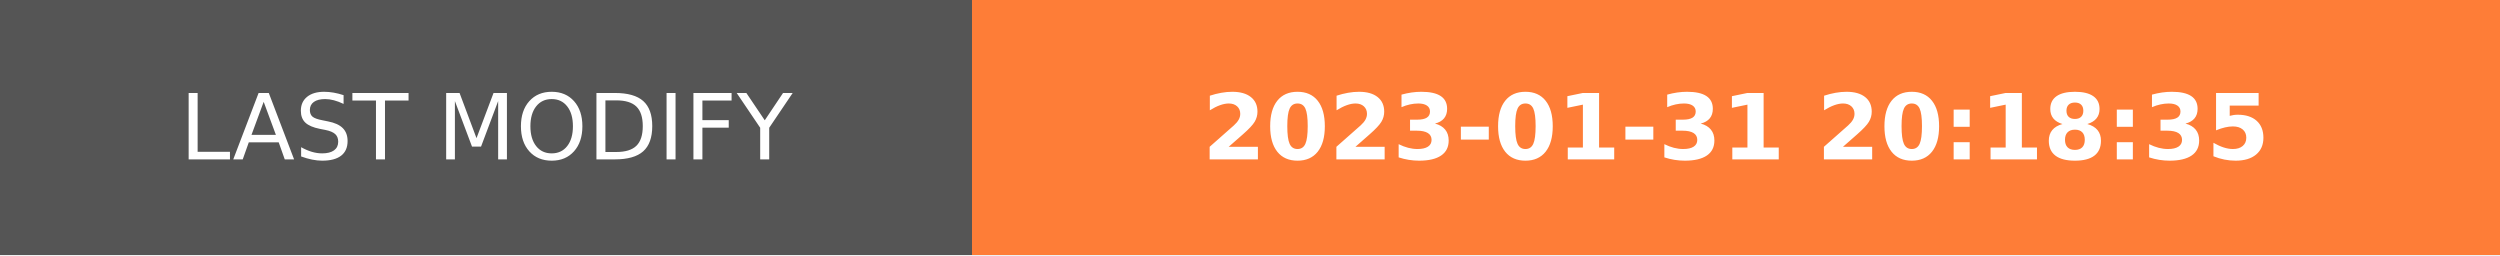
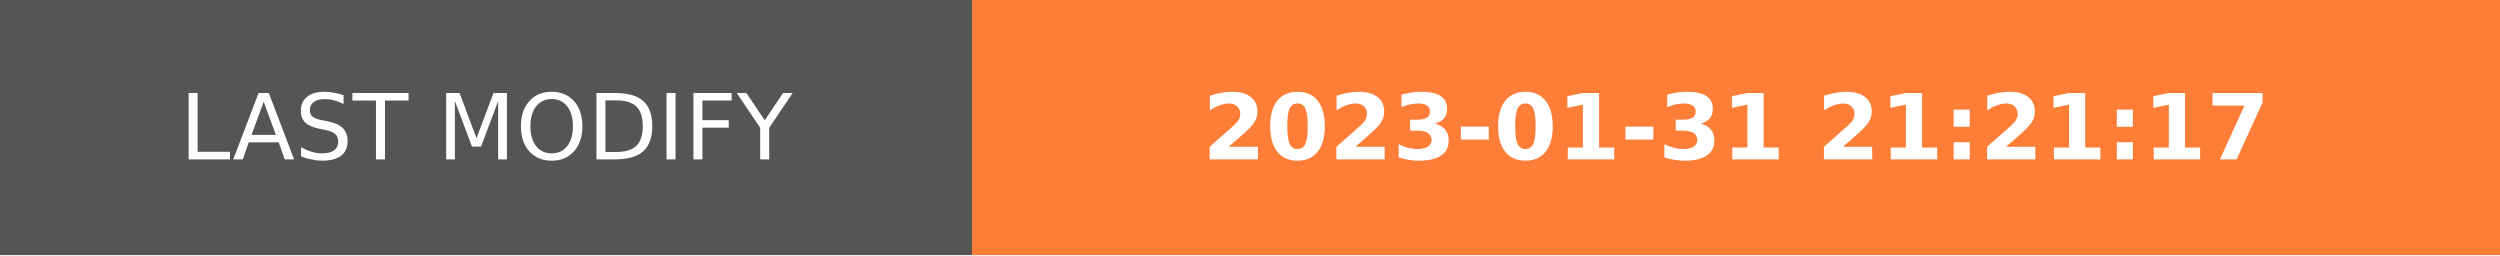
- <svg xmlns="http://www.w3.org/2000/svg" width="274.5" height="28" role="img" aria-label="LAST MODIFY: 2023-01-31 20:18:35">
+ <svg xmlns="http://www.w3.org/2000/svg" width="274.5" height="28" role="img" aria-label="LAST MODIFY: 2023-01-31 21:21:17">
  <g shape-rendering="crispEdges">
    <rect width="106.75" height="28" fill="#555" />
    <rect x="106.75" width="167.75" height="28" fill="#fe7d37" />
  </g>
  <g fill="#fff" text-anchor="middle" font-family="Verdana,Geneva,DejaVu Sans,sans-serif" text-rendering="geometricPrecision" font-size="100">
    <text transform="scale(.1)" x="533.75" y="175" textLength="827.5" fill="#fff">LAST MODIFY</text>
-     <text transform="scale(.1)" x="1906.25" y="175" textLength="1437.5" fill="#fff" font-weight="bold">2023-01-31 20:18:35</text>
+     <text transform="scale(.1)" x="1906.25" y="175" textLength="1437.5" fill="#fff" font-weight="bold">2023-01-31 21:21:17</text>
  </g>
</svg>
